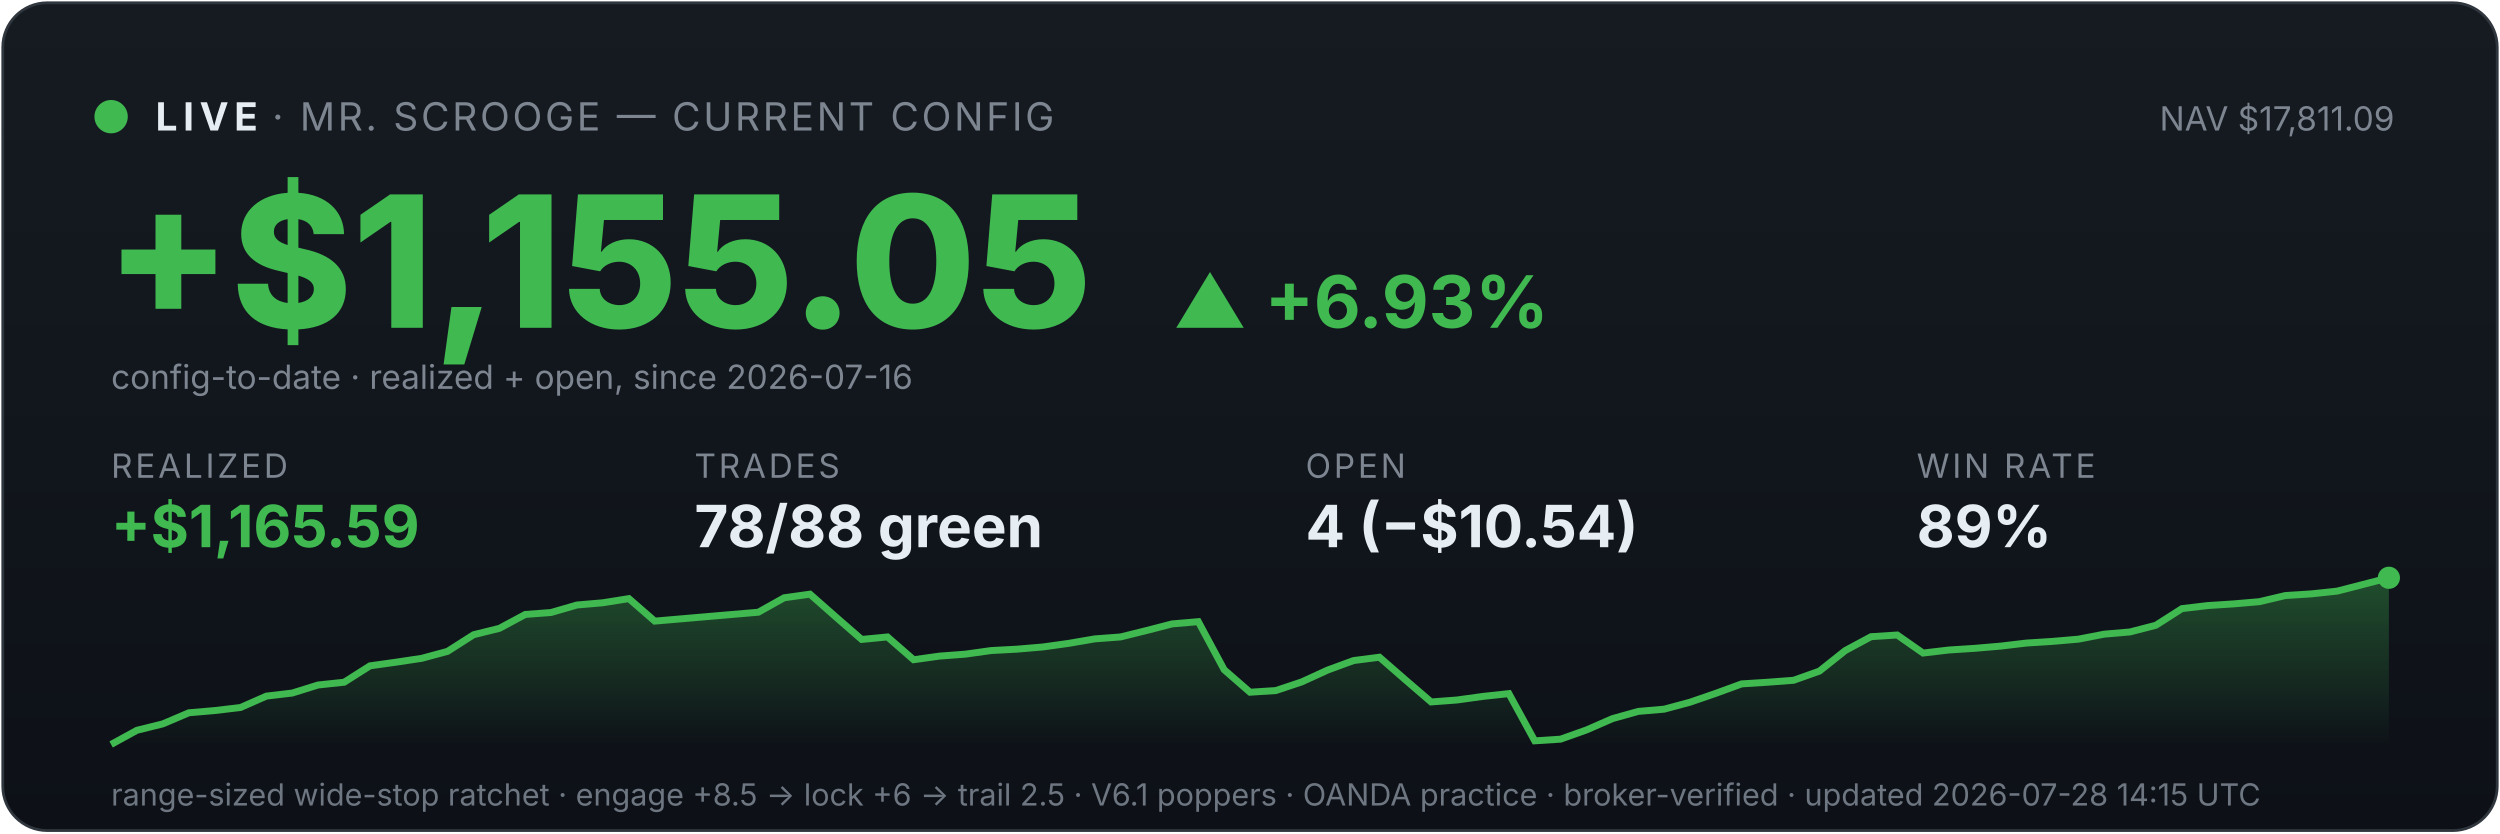
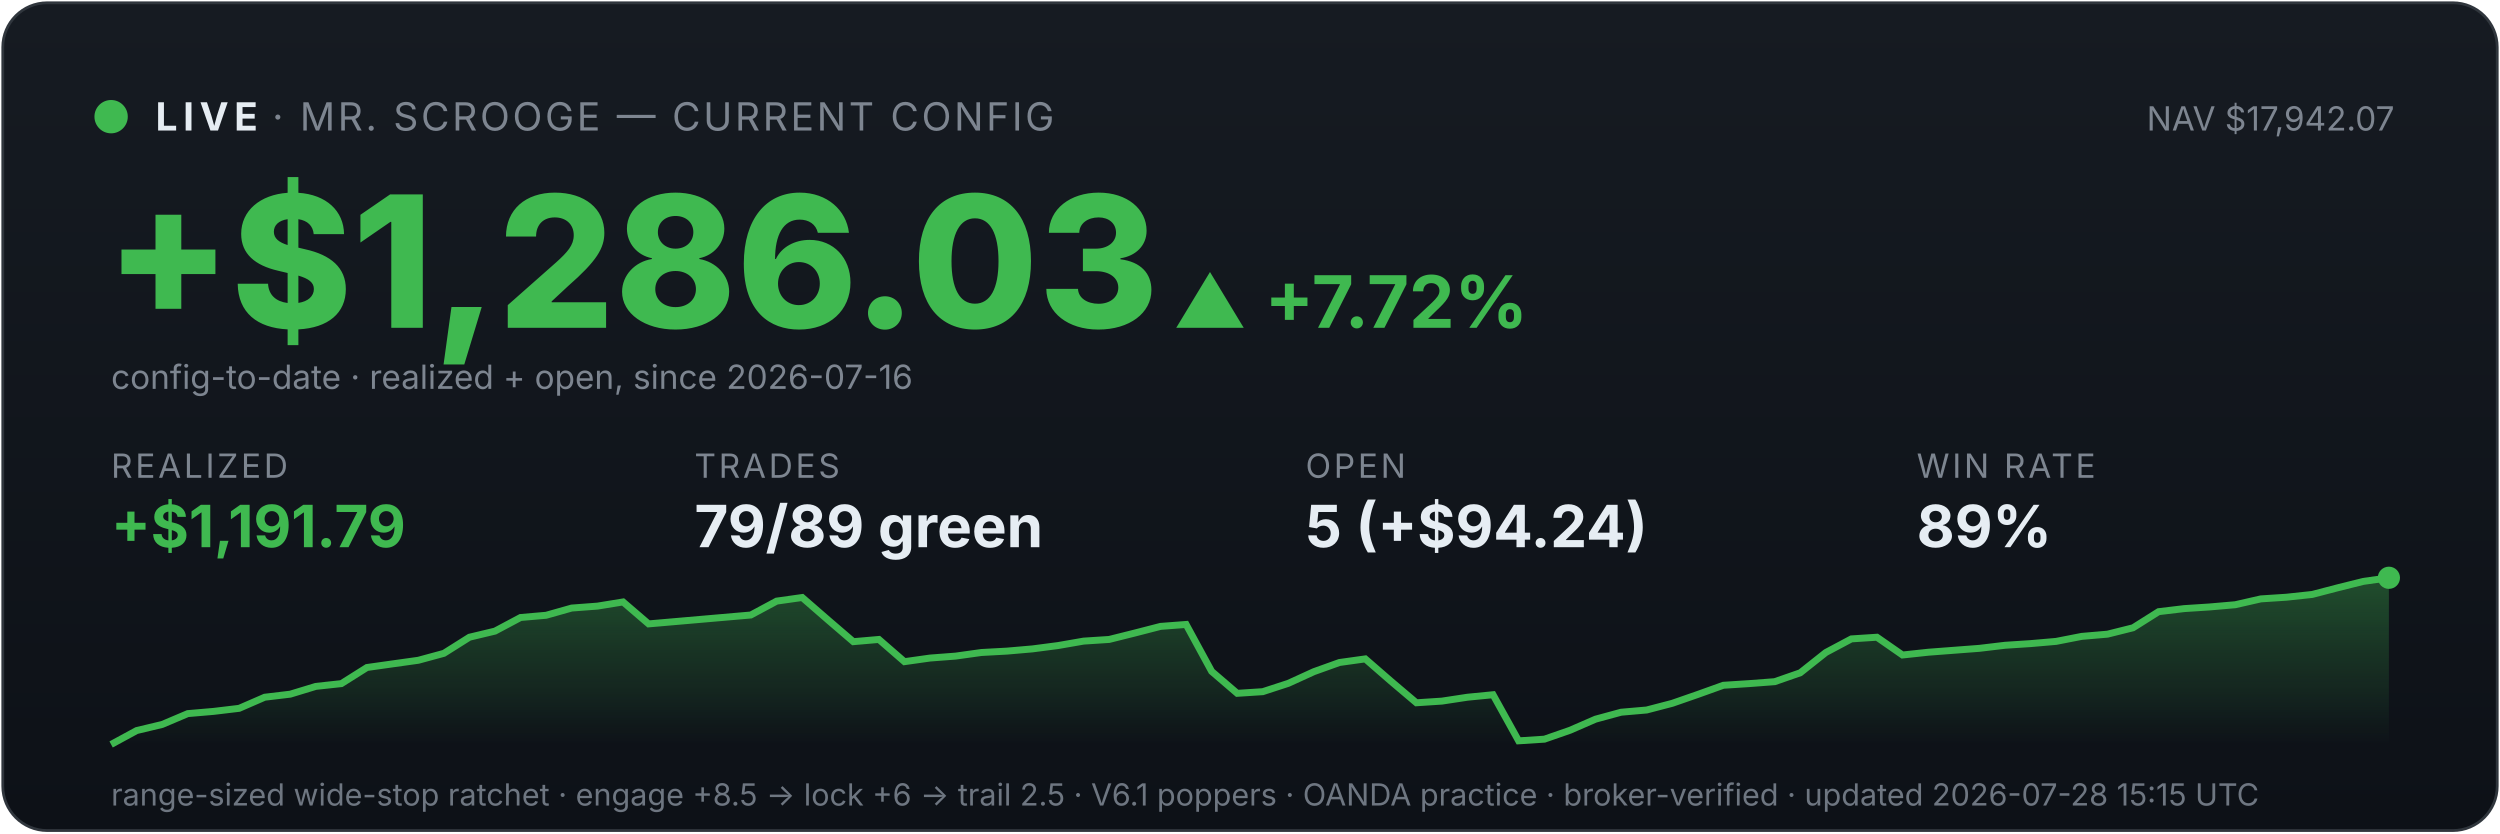
<svg xmlns="http://www.w3.org/2000/svg" viewBox="0 0 900 300" width="100%" font-family="system-ui,-apple-system,sans-serif">
  <defs>
    <linearGradient id="bg" x1="0" y1="0" x2="0" y2="1">
      <stop offset="0" stop-color="#161b22" />
      <stop offset="1" stop-color="#0d1117" />
    </linearGradient>
    <linearGradient id="fill" x1="0" y1="0" x2="0" y2="1">
      <stop offset="0" stop-color="#3fb950" stop-opacity="0.35" />
      <stop offset="1" stop-color="#3fb950" stop-opacity="0" />
    </linearGradient>
  </defs>
  <rect x="1" y="1" width="898" height="298" rx="16" fill="url(#bg)" stroke="#30363d" />
  <circle cx="40" cy="42" r="6" fill="#3fb950" />
  <text x="56" y="47" font-size="14" font-weight="700" fill="#e6edf3" letter-spacing="2">LIVE</text>
  <text x="98" y="47" font-size="14" fill="#7d8590" letter-spacing="1">· MR. SCROOGE — CURRENT CONFIG</text>
-   <text x="862" y="47" font-size="12" fill="#7d8590" text-anchor="end">NAV $17,811.09</text>
-   <text x="38" y="118" font-size="66" font-weight="800" fill="#3fb950">+$1,155.05</text>
-   <text x="422" y="118" font-size="26" font-weight="700" fill="#3fb950">▲ +6.93%</text>
+   <text x="862" y="47" font-size="12" fill="#7d8590" text-anchor="end">NAV $17,942.07</text>
+   <text x="38" y="118" font-size="66" font-weight="800" fill="#3fb950">+$1,286.03</text>
+   <text x="422" y="118" font-size="26" font-weight="700" fill="#3fb950">▲ +7.72%</text>
  <text x="40" y="140" font-size="12" fill="#7d8590">config-to-date · realized + open, since 2026-07-16</text>
  <text x="40" y="172" font-family="system-ui,-apple-system,sans-serif" font-size="12" fill="#7d8590" letter-spacing="1">REALIZED</text>
-   <text x="40" y="197" font-family="system-ui,-apple-system,sans-serif" font-size="21" font-weight="700" fill="#3fb950">+$1,165.59</text>
+   <text x="40" y="197" font-family="system-ui,-apple-system,sans-serif" font-size="21" font-weight="700" fill="#3fb950">+$1,191.79</text>
  <text x="250" y="172" font-family="system-ui,-apple-system,sans-serif" font-size="12" fill="#7d8590" letter-spacing="1">TRADES</text>
-   <text x="250" y="197" font-family="system-ui,-apple-system,sans-serif" font-size="21" font-weight="700" fill="#e6edf3">78/88 green</text>
+   <text x="250" y="197" font-family="system-ui,-apple-system,sans-serif" font-size="21" font-weight="700" fill="#e6edf3">79/89 green</text>
  <text x="470" y="172" font-family="system-ui,-apple-system,sans-serif" font-size="12" fill="#7d8590" letter-spacing="1">OPEN</text>
-   <text x="470" y="197" font-family="system-ui,-apple-system,sans-serif" font-size="21" font-weight="700" fill="#e6edf3">4 (−$10.54)</text>
+   <text x="470" y="197" font-family="system-ui,-apple-system,sans-serif" font-size="21" font-weight="700" fill="#e6edf3">5 (+$94.24)</text>
  <text x="690" y="172" font-family="system-ui,-apple-system,sans-serif" font-size="12" fill="#7d8590" letter-spacing="1">WIN RATE</text>
  <text x="690" y="197" font-family="system-ui,-apple-system,sans-serif" font-size="21" font-weight="700" fill="#e6edf3">89%</text>
-   <polygon points="40,268 40.0,268.0 49.3,262.9 58.6,260.6 68.0,256.6 77.3,255.8 86.6,254.7 95.9,250.6 105.2,249.5 114.5,246.6 123.9,245.6 133.2,239.7 142.5,238.4 151.8,237.0 161.1,234.5 170.5,228.5 179.8,226.2 189.1,221.2 198.4,220.5 207.7,217.8 217.0,217.0 226.4,215.5 235.7,223.6 245.0,222.8 254.3,222.0 263.6,221.2 273.0,220.4 282.3,215.2 291.6,213.9 300.9,222.1 310.2,230.2 319.5,229.3 328.9,237.5 338.2,236.2 347.5,235.5 356.8,234.2 366.1,233.7 375.5,232.9 384.8,231.6 394.1,230.0 403.4,229.3 412.7,227.0 422.0,224.6 431.4,223.8 440.7,241.1 450.0,249.2 459.3,248.6 468.6,245.5 478.0,241.2 487.3,237.8 496.6,236.6 505.9,244.7 515.2,252.7 524.5,252.0 533.9,250.7 543.2,249.7 552.5,266.7 561.8,266.1 571.1,262.8 580.5,258.7 589.8,256.1 599.1,255.3 608.4,252.8 617.7,249.6 627.0,246.2 636.4,245.6 645.7,244.9 655.0,241.6 664.3,234.2 673.6,229.2 683.0,228.6 692.3,235.1 701.6,234.0 710.9,233.4 720.2,232.6 729.5,231.5 738.9,230.9 748.2,230.1 757.5,228.3 766.8,227.5 776.1,225.1 785.5,219.1 794.8,218.0 804.1,217.4 813.4,216.6 822.7,214.4 832.0,213.8 841.4,212.8 850.7,210.4 860.0,208.0 860,268" fill="url(#fill)" />
-   <polyline points="40.0,268.0 49.3,262.9 58.6,260.6 68.0,256.6 77.3,255.8 86.6,254.7 95.9,250.6 105.2,249.5 114.5,246.6 123.9,245.6 133.2,239.7 142.5,238.4 151.8,237.0 161.1,234.5 170.5,228.5 179.8,226.2 189.1,221.2 198.4,220.5 207.7,217.8 217.0,217.0 226.4,215.5 235.7,223.6 245.0,222.8 254.3,222.0 263.6,221.2 273.0,220.4 282.3,215.2 291.6,213.9 300.9,222.1 310.2,230.2 319.5,229.3 328.9,237.5 338.2,236.2 347.5,235.5 356.8,234.2 366.1,233.7 375.5,232.9 384.8,231.6 394.1,230.0 403.4,229.3 412.7,227.0 422.0,224.6 431.4,223.8 440.7,241.1 450.0,249.2 459.3,248.6 468.6,245.5 478.0,241.2 487.3,237.8 496.6,236.6 505.9,244.7 515.2,252.7 524.5,252.0 533.9,250.7 543.2,249.7 552.5,266.7 561.8,266.1 571.1,262.8 580.5,258.7 589.8,256.1 599.1,255.3 608.4,252.8 617.7,249.6 627.0,246.2 636.4,245.6 645.7,244.9 655.0,241.6 664.3,234.2 673.6,229.2 683.0,228.6 692.3,235.1 701.6,234.0 710.9,233.4 720.2,232.6 729.5,231.5 738.9,230.9 748.2,230.1 757.5,228.3 766.8,227.5 776.1,225.1 785.5,219.1 794.8,218.0 804.1,217.4 813.4,216.6 822.7,214.4 832.0,213.8 841.4,212.8 850.7,210.4 860.0,208.0" fill="none" stroke="#3fb950" stroke-width="2.5" />
+   <polygon points="40,268 40.0,268.0 49.2,263.0 58.4,260.8 67.6,256.9 76.9,256.1 86.1,255.0 95.3,251.0 104.5,249.9 113.7,247.1 122.9,246.1 132.1,240.3 141.3,239.0 150.6,237.7 159.8,235.2 169.0,229.4 178.2,227.2 187.4,222.3 196.6,221.5 205.8,218.9 215.1,218.2 224.3,216.7 233.5,224.6 242.7,223.8 251.9,223.0 261.1,222.2 270.3,221.4 279.6,216.4 288.8,215.1 298.0,223.1 307.2,231.0 316.4,230.2 325.6,238.2 334.8,236.9 344.0,236.2 353.3,234.9 362.5,234.4 371.7,233.6 380.9,232.4 390.1,230.8 399.3,230.2 408.5,227.9 417.8,225.5 427.0,224.8 436.2,241.7 445.4,249.6 454.6,249.0 463.8,246.0 473.0,241.8 482.2,238.5 491.5,237.2 500.7,245.2 509.9,253.0 519.1,252.4 528.3,251.0 537.5,250.1 546.7,266.7 556.0,266.1 565.2,262.9 574.4,258.9 583.6,256.4 592.8,255.6 602.0,253.2 611.2,250.0 620.4,246.7 629.7,246.1 638.9,245.4 648.1,242.2 657.3,234.9 666.5,230.0 675.7,229.4 684.9,235.8 694.2,234.8 703.4,234.1 712.6,233.4 721.8,232.3 731.0,231.7 740.2,230.9 749.4,229.1 758.7,228.3 767.9,226.0 777.1,220.2 786.3,219.1 795.5,218.5 804.7,217.7 813.9,215.6 823.1,215.0 832.4,214.0 841.6,211.6 850.8,209.3 860.0,208.0 860,268" fill="url(#fill)" />
+   <polyline points="40.0,268.0 49.2,263.0 58.4,260.8 67.6,256.9 76.9,256.1 86.1,255.0 95.3,251.0 104.5,249.9 113.7,247.1 122.9,246.1 132.1,240.3 141.3,239.0 150.6,237.7 159.8,235.2 169.0,229.4 178.2,227.2 187.4,222.3 196.6,221.5 205.8,218.9 215.1,218.2 224.3,216.7 233.5,224.6 242.7,223.8 251.9,223.0 261.1,222.2 270.3,221.4 279.6,216.4 288.8,215.1 298.0,223.1 307.2,231.0 316.4,230.2 325.6,238.2 334.8,236.9 344.0,236.2 353.3,234.9 362.5,234.4 371.7,233.6 380.9,232.4 390.1,230.8 399.3,230.2 408.5,227.9 417.8,225.5 427.0,224.8 436.2,241.7 445.4,249.6 454.6,249.0 463.8,246.0 473.0,241.8 482.2,238.5 491.5,237.2 500.7,245.2 509.9,253.0 519.1,252.4 528.3,251.0 537.5,250.1 546.7,266.7 556.0,266.1 565.2,262.9 574.4,258.9 583.6,256.4 592.8,255.6 602.0,253.2 611.2,250.0 620.4,246.7 629.7,246.1 638.9,245.4 648.1,242.2 657.3,234.9 666.5,230.0 675.7,229.4 684.9,235.8 694.2,234.8 703.4,234.1 712.6,233.4 721.8,232.3 731.0,231.7 740.2,230.9 749.4,229.1 758.7,228.3 767.9,226.0 777.1,220.2 786.3,219.1 795.5,218.5 804.7,217.7 813.9,215.6 823.1,215.0 832.4,214.0 841.6,211.6 850.8,209.3 860.0,208.0" fill="none" stroke="#3fb950" stroke-width="2.5" />
  <circle cx="860.0" cy="208.0" r="4" fill="#3fb950" />
-   <text x="40" y="290" font-size="11" fill="#6e7681">range-sized wide-stop ratchet · engage +8.5 → lock +6 → trail 2.5 · V6.1 poppers · OANDA practice · broker-verified · updated 2026-07-28 14:15 UTC</text>
+   <text x="40" y="290" font-size="11" fill="#6e7681">range-sized wide-stop ratchet · engage +8.5 → lock +6 → trail 2.5 · V6.1 poppers · OANDA practice · broker-verified · updated 2026-07-28 15:15 UTC</text>
</svg>
